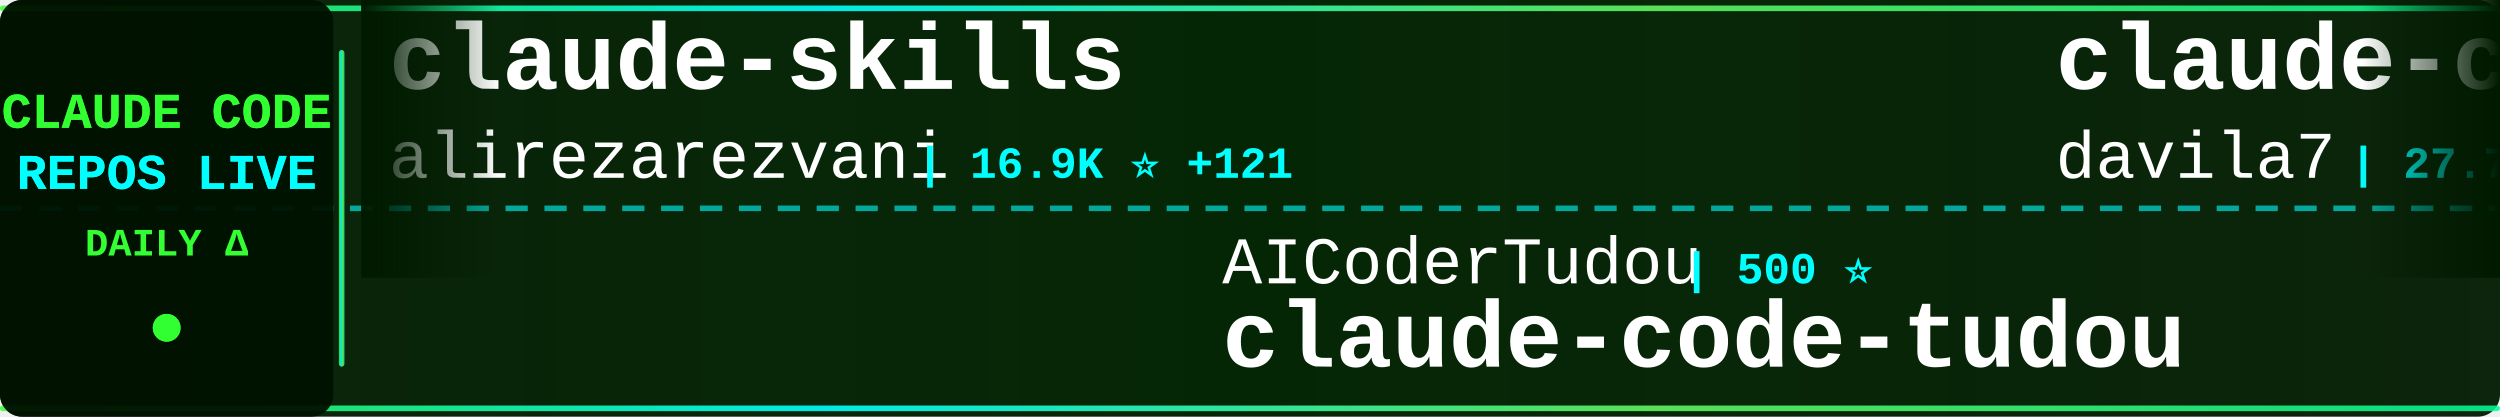
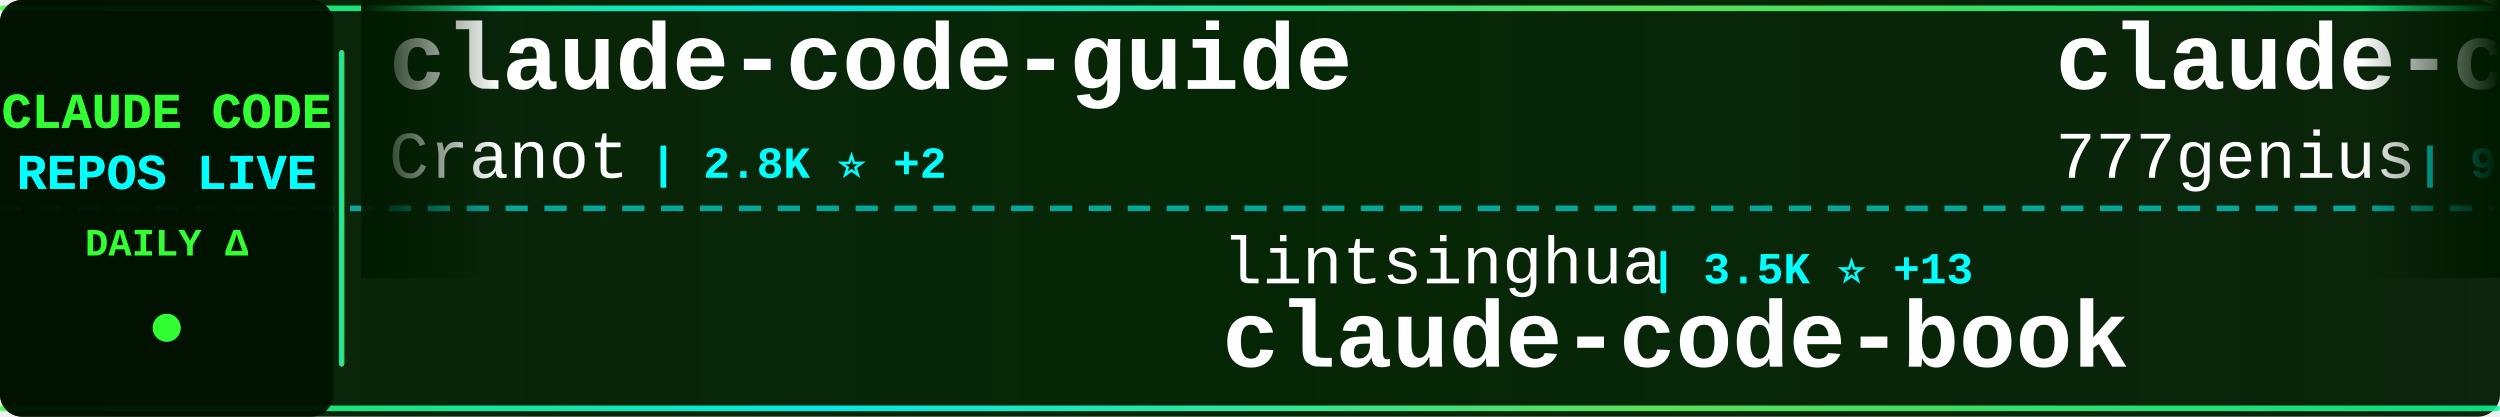
<svg xmlns="http://www.w3.org/2000/svg" width="900" height="150">
  <defs>
    <linearGradient id="tickerBg" x1="0%" y1="0%" x2="100%" y2="0%">
      <stop offset="0%" style="stop-color:#001a00;stop-opacity:0.95" />
      <stop offset="50%" style="stop-color:#002200;stop-opacity:0.98" />
      <stop offset="100%" style="stop-color:#001a00;stop-opacity:0.95" />
    </linearGradient>
    <linearGradient id="borderGrad" x1="0%" y1="0%" x2="100%" y2="0%">
      <stop offset="0%" style="stop-color:#33ff33;stop-opacity:0.85">
        <animate attributeName="stop-opacity" values="0.85;1;0.85" dur="2s" repeatCount="indefinite" />
      </stop>
      <stop offset="33%" style="stop-color:#00ffff;stop-opacity:0.9">
        <animate attributeName="stop-opacity" values="0.9;1;0.9" dur="2.2s" repeatCount="indefinite" />
      </stop>
      <stop offset="66%" style="stop-color:#66ff66;stop-opacity:0.85">
        <animate attributeName="stop-opacity" values="0.85;1;0.85" dur="1.8s" repeatCount="indefinite" />
      </stop>
      <stop offset="100%" style="stop-color:#00ff99;stop-opacity:0.85">
        <animate attributeName="stop-opacity" values="0.85;1;0.85" dur="2s" repeatCount="indefinite" />
      </stop>
    </linearGradient>
    <filter id="textGlow">
      <feGaussianBlur stdDeviation="0.1" result="coloredBlur" />
      <feMerge>
        <feMergeNode in="coloredBlur" />
        <feMergeNode in="SourceGraphic" />
      </feMerge>
    </filter>
    <filter id="metricGlow">
      <feGaussianBlur stdDeviation="0.2" result="coloredBlur" />
      <feMerge>
        <feMergeNode in="coloredBlur" />
        <feMergeNode in="SourceGraphic" />
      </feMerge>
    </filter>
    <linearGradient id="leftFade" x1="0%" y1="0%" x2="100%" y2="0%">
      <stop offset="0%" style="stop-color:#001a00;stop-opacity:1" />
      <stop offset="100%" style="stop-color:#001a00;stop-opacity:0" />
    </linearGradient>
    <linearGradient id="rightFade" x1="0%" y1="0%" x2="100%" y2="0%">
      <stop offset="0%" style="stop-color:#001a00;stop-opacity:0" />
      <stop offset="100%" style="stop-color:#001a00;stop-opacity:1" />
    </linearGradient>
  </defs>
  <rect width="900" height="150" fill="url(#tickerBg)" rx="8" />
  <rect x="0" y="2" width="900" height="2" fill="url(#borderGrad)" rx="1" />
  <rect x="0" y="146" width="900" height="2" fill="url(#borderGrad)" rx="1" />
  <line x1="0" y1="75" x2="900" y2="75" stroke="#00ffff" stroke-width="2" stroke-dasharray="8 6" opacity="0.6" />
  <rect x="0" y="0" width="120" height="150" fill="#001100" opacity="0.95" rx="8" />
  <text x="60" y="46" font-family="'Courier New', monospace" font-size="18" font-weight="bold" fill="#33ff33" text-anchor="middle" filter="url(#textGlow)">
    CLAUDE CODE
  </text>
  <text x="60" y="68" font-family="'Courier New', monospace" font-size="18" font-weight="bold" fill="#00ffff" text-anchor="middle" filter="url(#textGlow)">
    REPOS LIVE
  </text>
  <text x="60" y="92" font-family="'Courier New', monospace" font-size="14" font-weight="bold" fill="#33ff33" text-anchor="middle">
    DAILY Δ
  </text>
  <circle cx="60" cy="118" r="5" fill="#33ff33" filter="url(#metricGlow)">
    <animate attributeName="r" values="4;6;4" dur="1.5s" repeatCount="indefinite" />
    <animate attributeName="opacity" values="0.6;1;0.6" dur="1.5s" repeatCount="indefinite" />
  </circle>
  <rect x="122" y="18" width="2" height="114" fill="url(#borderGrad)" rx="1" />
  <clipPath id="tickerClip">
    <rect x="130" y="0" width="770" height="150" />
  </clipPath>
  <g clip-path="url(#tickerClip)">
    <g id="tickerItems">
      <animateTransform attributeName="transform" attributeType="XML" type="translate" from="0 0" to="-3000 0" dur="54s" repeatCount="indefinite" />
      <g transform="translate(0, 0)">
-         <text x="140" y="32" font-family="'Courier New', monospace" font-size="34" font-weight="bold" fill="#ffffff">claude-skills</text>
-         <text x="140" y="64" font-family="'Courier New', monospace" font-size="24" font-weight="normal" fill="#ffffff" opacity="1.0">alirezarezvani</text>
-         <text x="330" y="64" font-family="'Courier New', monospace" font-size="16" font-weight="bold" fill="#00ffff"> | 16.9K ⭐ +121</text>
+         <text x="140" y="32" font-family="'Courier New', monospace" font-size="34" font-weight="bold" fill="#ffffff">claude-code-guide</text>
+         <text x="140" y="64" font-family="'Courier New', monospace" font-size="24" font-weight="normal" fill="#ffffff" opacity="1.0">Cranot</text>
+         <text x="234" y="64" font-family="'Courier New', monospace" font-size="16" font-weight="bold" fill="#00ffff"> | 2.8K ⭐ +2</text>
      </g>
      <g transform="translate(300, 0)">
-         <text x="140" y="102" font-family="'Courier New', monospace" font-size="24" font-weight="normal" fill="#ffffff" opacity="1.0">AICoderTudou</text>
-         <text x="306" y="102" font-family="'Courier New', monospace" font-size="16" font-weight="bold" fill="#00ffff"> | 500 ⭐</text>
-         <text x="140" y="132" font-family="'Courier New', monospace" font-size="34" font-weight="bold" fill="#ffffff">claude-code-tudou</text>
+         <text x="140" y="102" font-family="'Courier New', monospace" font-size="24" font-weight="normal" fill="#ffffff" opacity="1.0">lintsinghua</text>
+         <text x="294" y="102" font-family="'Courier New', monospace" font-size="16" font-weight="bold" fill="#00ffff"> | 3.5K ⭐ +13</text>
+         <text x="140" y="132" font-family="'Courier New', monospace" font-size="34" font-weight="bold" fill="#ffffff">claude-code-book</text>
      </g>
      <g transform="translate(600, 0)">
+         <text x="140" y="32" font-family="'Courier New', monospace" font-size="34" font-weight="bold" fill="#ffffff">claude-code-source-code</text>
+         <text x="140" y="64" font-family="'Courier New', monospace" font-size="24" font-weight="normal" fill="#ffffff" opacity="1.0">777genius</text>
+         <text x="270" y="64" font-family="'Courier New', monospace" font-size="16" font-weight="bold" fill="#00ffff"> | 913 ⭐ +1</text>
+       </g>
+       <g transform="translate(900, 0)">
+         <text x="140" y="102" font-family="'Courier New', monospace" font-size="24" font-weight="normal" fill="#ffffff" opacity="1.0">huangjia2019</text>
+         <text x="306" y="102" font-family="'Courier New', monospace" font-size="16" font-weight="bold" fill="#00ffff"> | 759 ⭐ +9</text>
+         <text x="140" y="132" font-family="'Courier New', monospace" font-size="34" font-weight="bold" fill="#ffffff">claude-code-engineering</text>
+       </g>
+       <g transform="translate(1200, 0)">
+         <text x="140" y="32" font-family="'Courier New', monospace" font-size="34" font-weight="bold" fill="#ffffff">ClaudeCodeAgents</text>
+         <text x="140" y="64" font-family="'Courier New', monospace" font-size="24" font-weight="normal" fill="#ffffff" opacity="1.0">darcyegb</text>
+         <text x="258" y="64" font-family="'Courier New', monospace" font-size="16" font-weight="bold" fill="#00ffff"> | 711 ⭐</text>
+       </g>
+       <g transform="translate(1500, 0)">
+         <text x="140" y="102" font-family="'Courier New', monospace" font-size="24" font-weight="normal" fill="#ffffff" opacity="1.0">Piebald-AI</text>
+         <text x="282" y="102" font-family="'Courier New', monospace" font-size="16" font-weight="bold" fill="#00ffff"> | 10.7K ⭐ +27</text>
+         <text x="140" y="132" font-family="'Courier New', monospace" font-size="34" font-weight="bold" fill="#ffffff">claude-code-system-promp...</text>
+       </g>
+       <g transform="translate(1800, 0)">
        <text x="140" y="32" font-family="'Courier New', monospace" font-size="34" font-weight="bold" fill="#ffffff">claude-code-templates</text>
        <text x="140" y="64" font-family="'Courier New', monospace" font-size="24" font-weight="normal" fill="#ffffff" opacity="1.0">davila7</text>
-         <text x="246" y="64" font-family="'Courier New', monospace" font-size="16" font-weight="bold" fill="#00ffff"> | 27.7K ⭐ +19</text>
-       </g>
-       <g transform="translate(900, 0)">
-         <text x="140" y="102" font-family="'Courier New', monospace" font-size="24" font-weight="normal" fill="#ffffff" opacity="1.0">carlvellotti</text>
-         <text x="306" y="102" font-family="'Courier New', monospace" font-size="16" font-weight="bold" fill="#00ffff"> | 2.1K ⭐ +3</text>
-         <text x="140" y="132" font-family="'Courier New', monospace" font-size="34" font-weight="bold" fill="#ffffff">claude-code-pm-course</text>
-       </g>
-       <g transform="translate(1200, 0)">
-         <text x="140" y="32" font-family="'Courier New', monospace" font-size="34" font-weight="bold" fill="#ffffff">edmunds-claude-code</text>
-         <text x="140" y="64" font-family="'Courier New', monospace" font-size="24" font-weight="normal" fill="#ffffff" opacity="1.0">edmund-io</text>
-         <text x="270" y="64" font-family="'Courier New', monospace" font-size="16" font-weight="bold" fill="#00ffff"> | 1.4K ⭐ +2</text>
-       </g>
-       <g transform="translate(1500, 0)">
-         <text x="140" y="102" font-family="'Courier New', monospace" font-size="24" font-weight="normal" fill="#ffffff" opacity="1.0">claude-code-best</text>
-         <text x="354" y="102" font-family="'Courier New', monospace" font-size="16" font-weight="bold" fill="#00ffff"> | 19.3K ⭐ +53</text>
-         <text x="140" y="132" font-family="'Courier New', monospace" font-size="34" font-weight="bold" fill="#ffffff">claude-code</text>
-       </g>
-       <g transform="translate(1800, 0)">
-         <text x="140" y="32" font-family="'Courier New', monospace" font-size="34" font-weight="bold" fill="#ffffff">claude-plugins-official</text>
-         <text x="140" y="64" font-family="'Courier New', monospace" font-size="24" font-weight="normal" fill="#ffffff" opacity="1.0">anthropics</text>
-         <text x="282" y="64" font-family="'Courier New', monospace" font-size="16" font-weight="bold" fill="#00ffff"> | 29.1K ⭐ +117</text>
+         <text x="246" y="64" font-family="'Courier New', monospace" font-size="16" font-weight="bold" fill="#00ffff"> | 27.7K ⭐ +22</text>
      </g>
      <g transform="translate(2100, 0)">
-         <text x="140" y="102" font-family="'Courier New', monospace" font-size="24" font-weight="normal" fill="#ffffff" opacity="1.0">musistudio</text>
-         <text x="282" y="102" font-family="'Courier New', monospace" font-size="16" font-weight="bold" fill="#00ffff"> | 34.6K ⭐ +31</text>
-         <text x="140" y="132" font-family="'Courier New', monospace" font-size="34" font-weight="bold" fill="#ffffff">claude-code-router</text>
+         <text x="140" y="102" font-family="'Courier New', monospace" font-size="24" font-weight="normal" fill="#ffffff" opacity="1.0">andrew-kramer-inno</text>
+         <text x="378" y="102" font-family="'Courier New', monospace" font-size="16" font-weight="bold" fill="#00ffff"> | 591 ⭐</text>
+         <text x="140" y="132" font-family="'Courier New', monospace" font-size="34" font-weight="bold" fill="#ffffff">claude-code-source-build</text>
      </g>
      <g transform="translate(2400, 0)">
-         <text x="140" y="32" font-family="'Courier New', monospace" font-size="34" font-weight="bold" fill="#ffffff">claude-code</text>
-         <text x="140" y="64" font-family="'Courier New', monospace" font-size="24" font-weight="normal" fill="#ffffff" opacity="1.0">T-Lab-CUHKSZ</text>
-         <text x="306" y="64" font-family="'Courier New', monospace" font-size="16" font-weight="bold" fill="#00ffff"> | 317 ⭐</text>
+         <text x="140" y="32" font-family="'Courier New', monospace" font-size="34" font-weight="bold" fill="#ffffff">claude-code-pm-course</text>
+         <text x="140" y="64" font-family="'Courier New', monospace" font-size="24" font-weight="normal" fill="#ffffff" opacity="1.0">carlvellotti</text>
+         <text x="306" y="64" font-family="'Courier New', monospace" font-size="16" font-weight="bold" fill="#00ffff"> | 2.1K ⭐ +4</text>
      </g>
      <g transform="translate(2700, 0)">
-         <text x="140" y="102" font-family="'Courier New', monospace" font-size="24" font-weight="normal" fill="#ffffff" opacity="1.0">lowcortisolprogrammer</text>
-         <text x="414" y="102" font-family="'Courier New', monospace" font-size="16" font-weight="bold" fill="#00ffff"> | 172 ⭐</text>
-         <text x="140" y="132" font-family="'Courier New', monospace" font-size="34" font-weight="bold" fill="#ffffff">claude-code</text>
+         <text x="140" y="102" font-family="'Courier New', monospace" font-size="24" font-weight="normal" fill="#ffffff" opacity="1.0">kodu-ai</text>
+         <text x="246" y="102" font-family="'Courier New', monospace" font-size="16" font-weight="bold" fill="#00ffff"> | 5.3K ⭐</text>
+         <text x="140" y="132" font-family="'Courier New', monospace" font-size="34" font-weight="bold" fill="#ffffff">claude-coder</text>
      </g>
      <g transform="translate(3000, 0)">
-         <text x="140" y="32" font-family="'Courier New', monospace" font-size="34" font-weight="bold" fill="#ffffff">claude-skills</text>
-         <text x="140" y="64" font-family="'Courier New', monospace" font-size="24" font-weight="normal" fill="#ffffff" opacity="1.0">alirezarezvani</text>
-         <text x="330" y="64" font-family="'Courier New', monospace" font-size="16" font-weight="bold" fill="#00ffff"> | 16.9K ⭐ +121</text>
+         <text x="140" y="32" font-family="'Courier New', monospace" font-size="34" font-weight="bold" fill="#ffffff">claude-code-guide</text>
+         <text x="140" y="64" font-family="'Courier New', monospace" font-size="24" font-weight="normal" fill="#ffffff" opacity="1.0">Cranot</text>
+         <text x="234" y="64" font-family="'Courier New', monospace" font-size="16" font-weight="bold" fill="#00ffff"> | 2.8K ⭐ +2</text>
      </g>
      <g transform="translate(3300, 0)">
-         <text x="140" y="102" font-family="'Courier New', monospace" font-size="24" font-weight="normal" fill="#ffffff" opacity="1.0">AICoderTudou</text>
-         <text x="306" y="102" font-family="'Courier New', monospace" font-size="16" font-weight="bold" fill="#00ffff"> | 500 ⭐</text>
-         <text x="140" y="132" font-family="'Courier New', monospace" font-size="34" font-weight="bold" fill="#ffffff">claude-code-tudou</text>
+         <text x="140" y="102" font-family="'Courier New', monospace" font-size="24" font-weight="normal" fill="#ffffff" opacity="1.0">lintsinghua</text>
+         <text x="294" y="102" font-family="'Courier New', monospace" font-size="16" font-weight="bold" fill="#00ffff"> | 3.5K ⭐ +13</text>
+         <text x="140" y="132" font-family="'Courier New', monospace" font-size="34" font-weight="bold" fill="#ffffff">claude-code-book</text>
      </g>
      <g transform="translate(3600, 0)">
-         <text x="140" y="32" font-family="'Courier New', monospace" font-size="34" font-weight="bold" fill="#ffffff">claude-code-templates</text>
-         <text x="140" y="64" font-family="'Courier New', monospace" font-size="24" font-weight="normal" fill="#ffffff" opacity="1.0">davila7</text>
-         <text x="246" y="64" font-family="'Courier New', monospace" font-size="16" font-weight="bold" fill="#00ffff"> | 27.7K ⭐ +19</text>
+         <text x="140" y="32" font-family="'Courier New', monospace" font-size="34" font-weight="bold" fill="#ffffff">claude-code-source-code</text>
+         <text x="140" y="64" font-family="'Courier New', monospace" font-size="24" font-weight="normal" fill="#ffffff" opacity="1.0">777genius</text>
+         <text x="270" y="64" font-family="'Courier New', monospace" font-size="16" font-weight="bold" fill="#00ffff"> | 913 ⭐ +1</text>
      </g>
      <g transform="translate(3900, 0)">
-         <text x="140" y="102" font-family="'Courier New', monospace" font-size="24" font-weight="normal" fill="#ffffff" opacity="1.0">carlvellotti</text>
-         <text x="306" y="102" font-family="'Courier New', monospace" font-size="16" font-weight="bold" fill="#00ffff"> | 2.1K ⭐ +3</text>
-         <text x="140" y="132" font-family="'Courier New', monospace" font-size="34" font-weight="bold" fill="#ffffff">claude-code-pm-course</text>
+         <text x="140" y="102" font-family="'Courier New', monospace" font-size="24" font-weight="normal" fill="#ffffff" opacity="1.0">huangjia2019</text>
+         <text x="306" y="102" font-family="'Courier New', monospace" font-size="16" font-weight="bold" fill="#00ffff"> | 759 ⭐ +9</text>
+         <text x="140" y="132" font-family="'Courier New', monospace" font-size="34" font-weight="bold" fill="#ffffff">claude-code-engineering</text>
      </g>
    </g>
  </g>
  <rect x="130" y="0" width="50" height="100" fill="url(#leftFade)" />
  <rect x="850" y="0" width="50" height="100" fill="url(#rightFade)" />
</svg>
